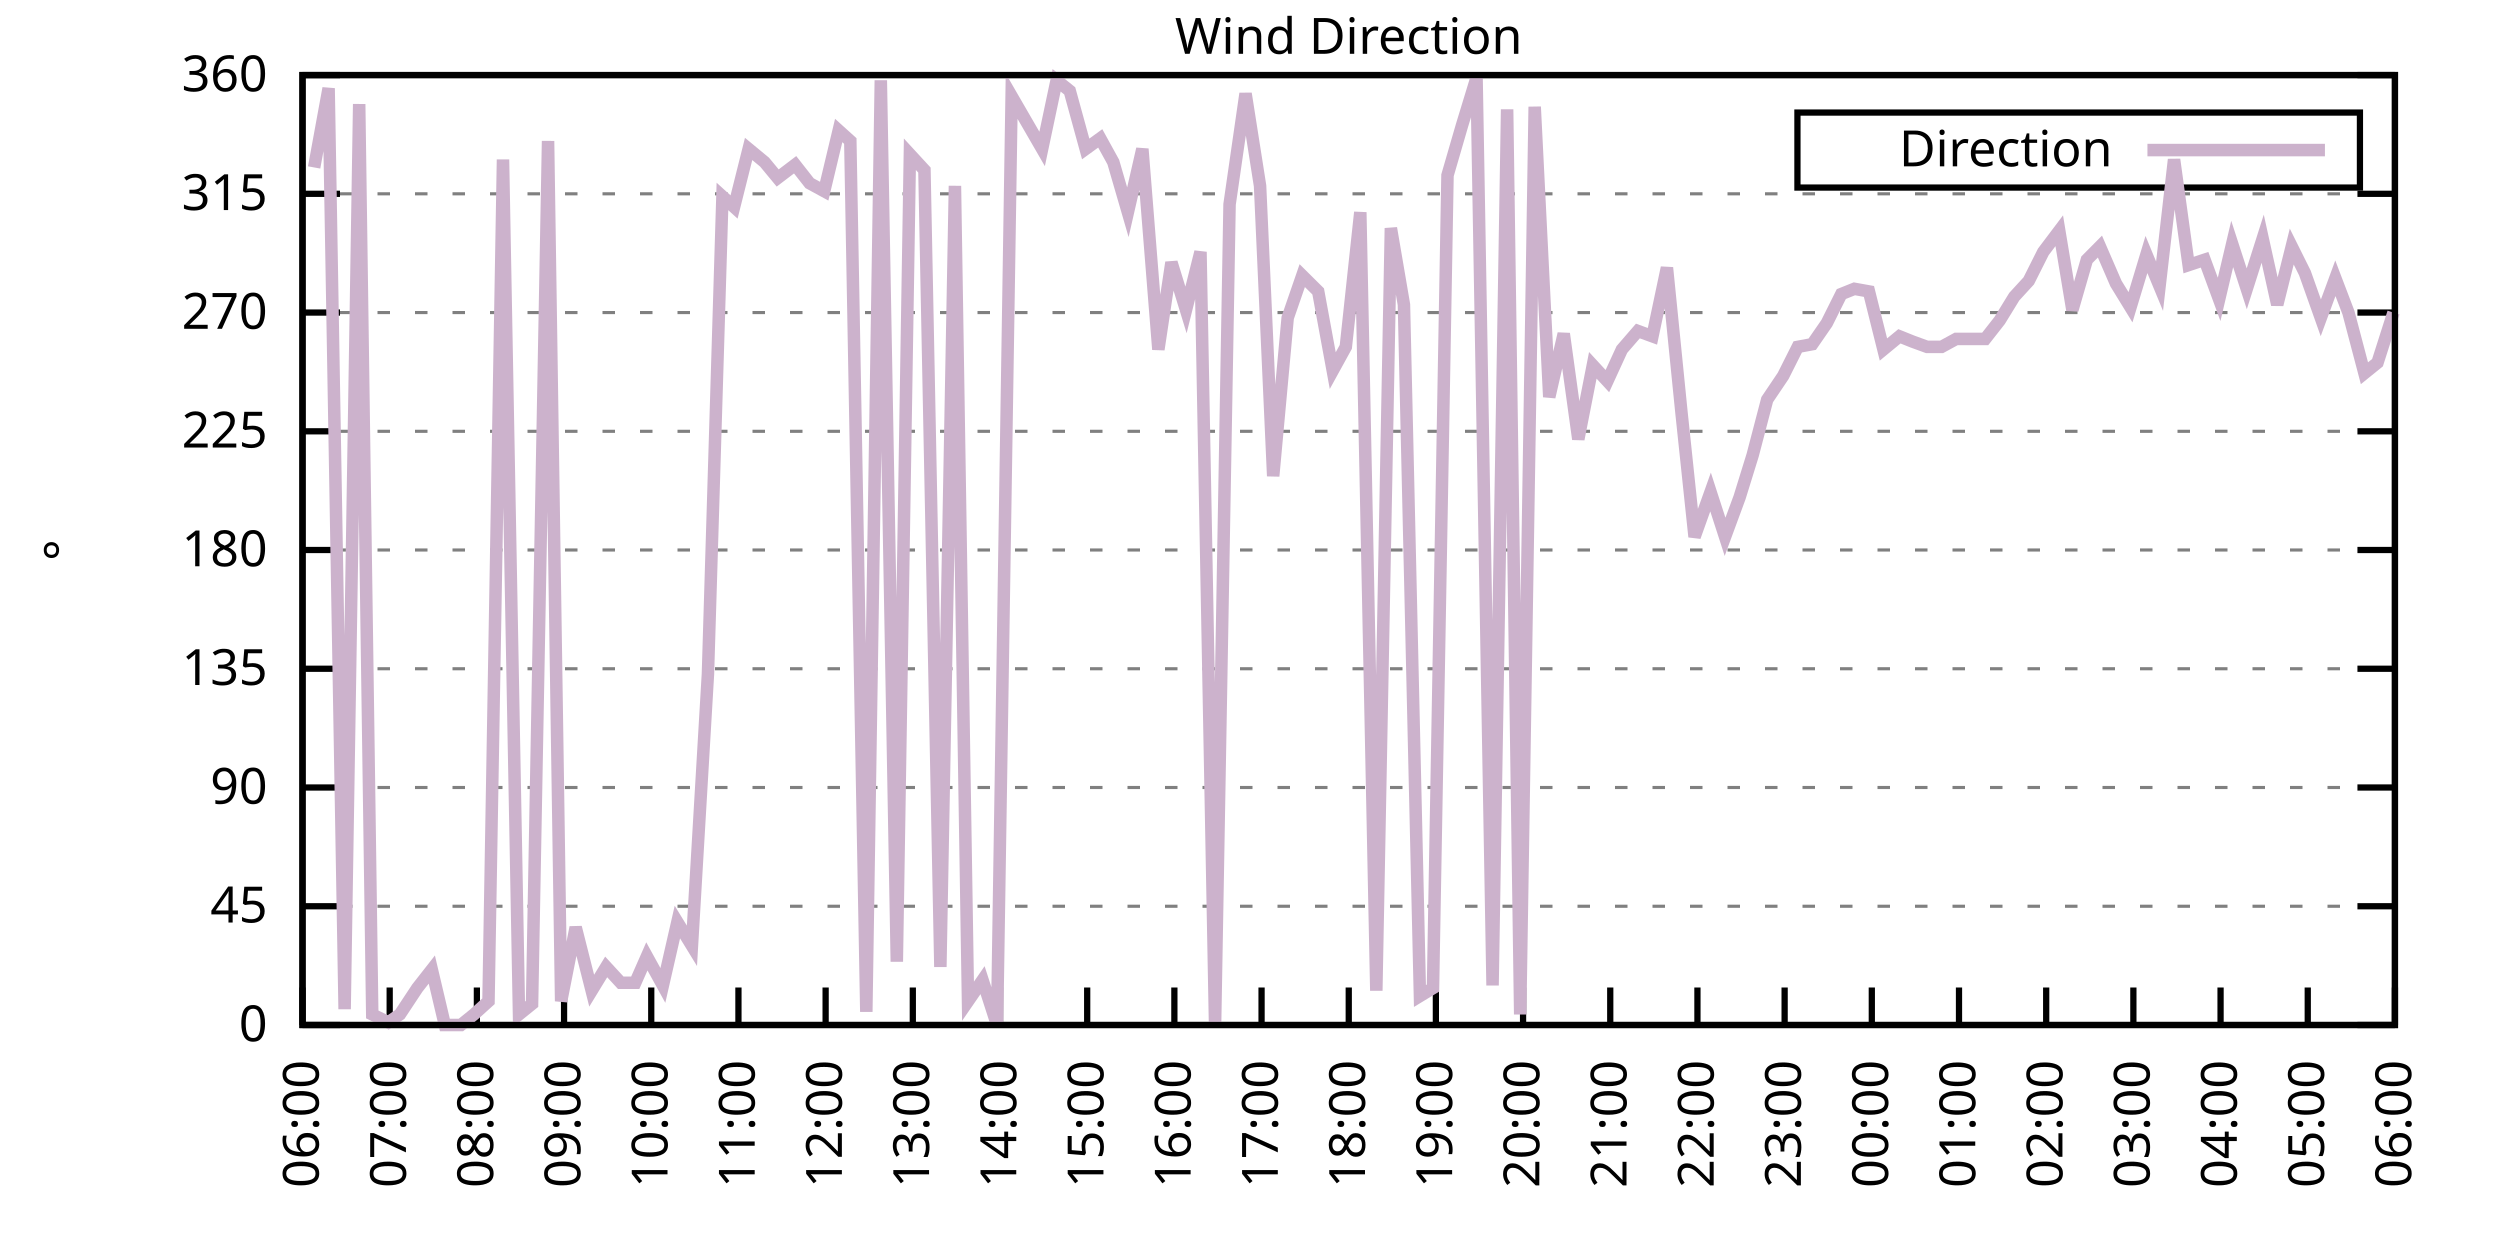
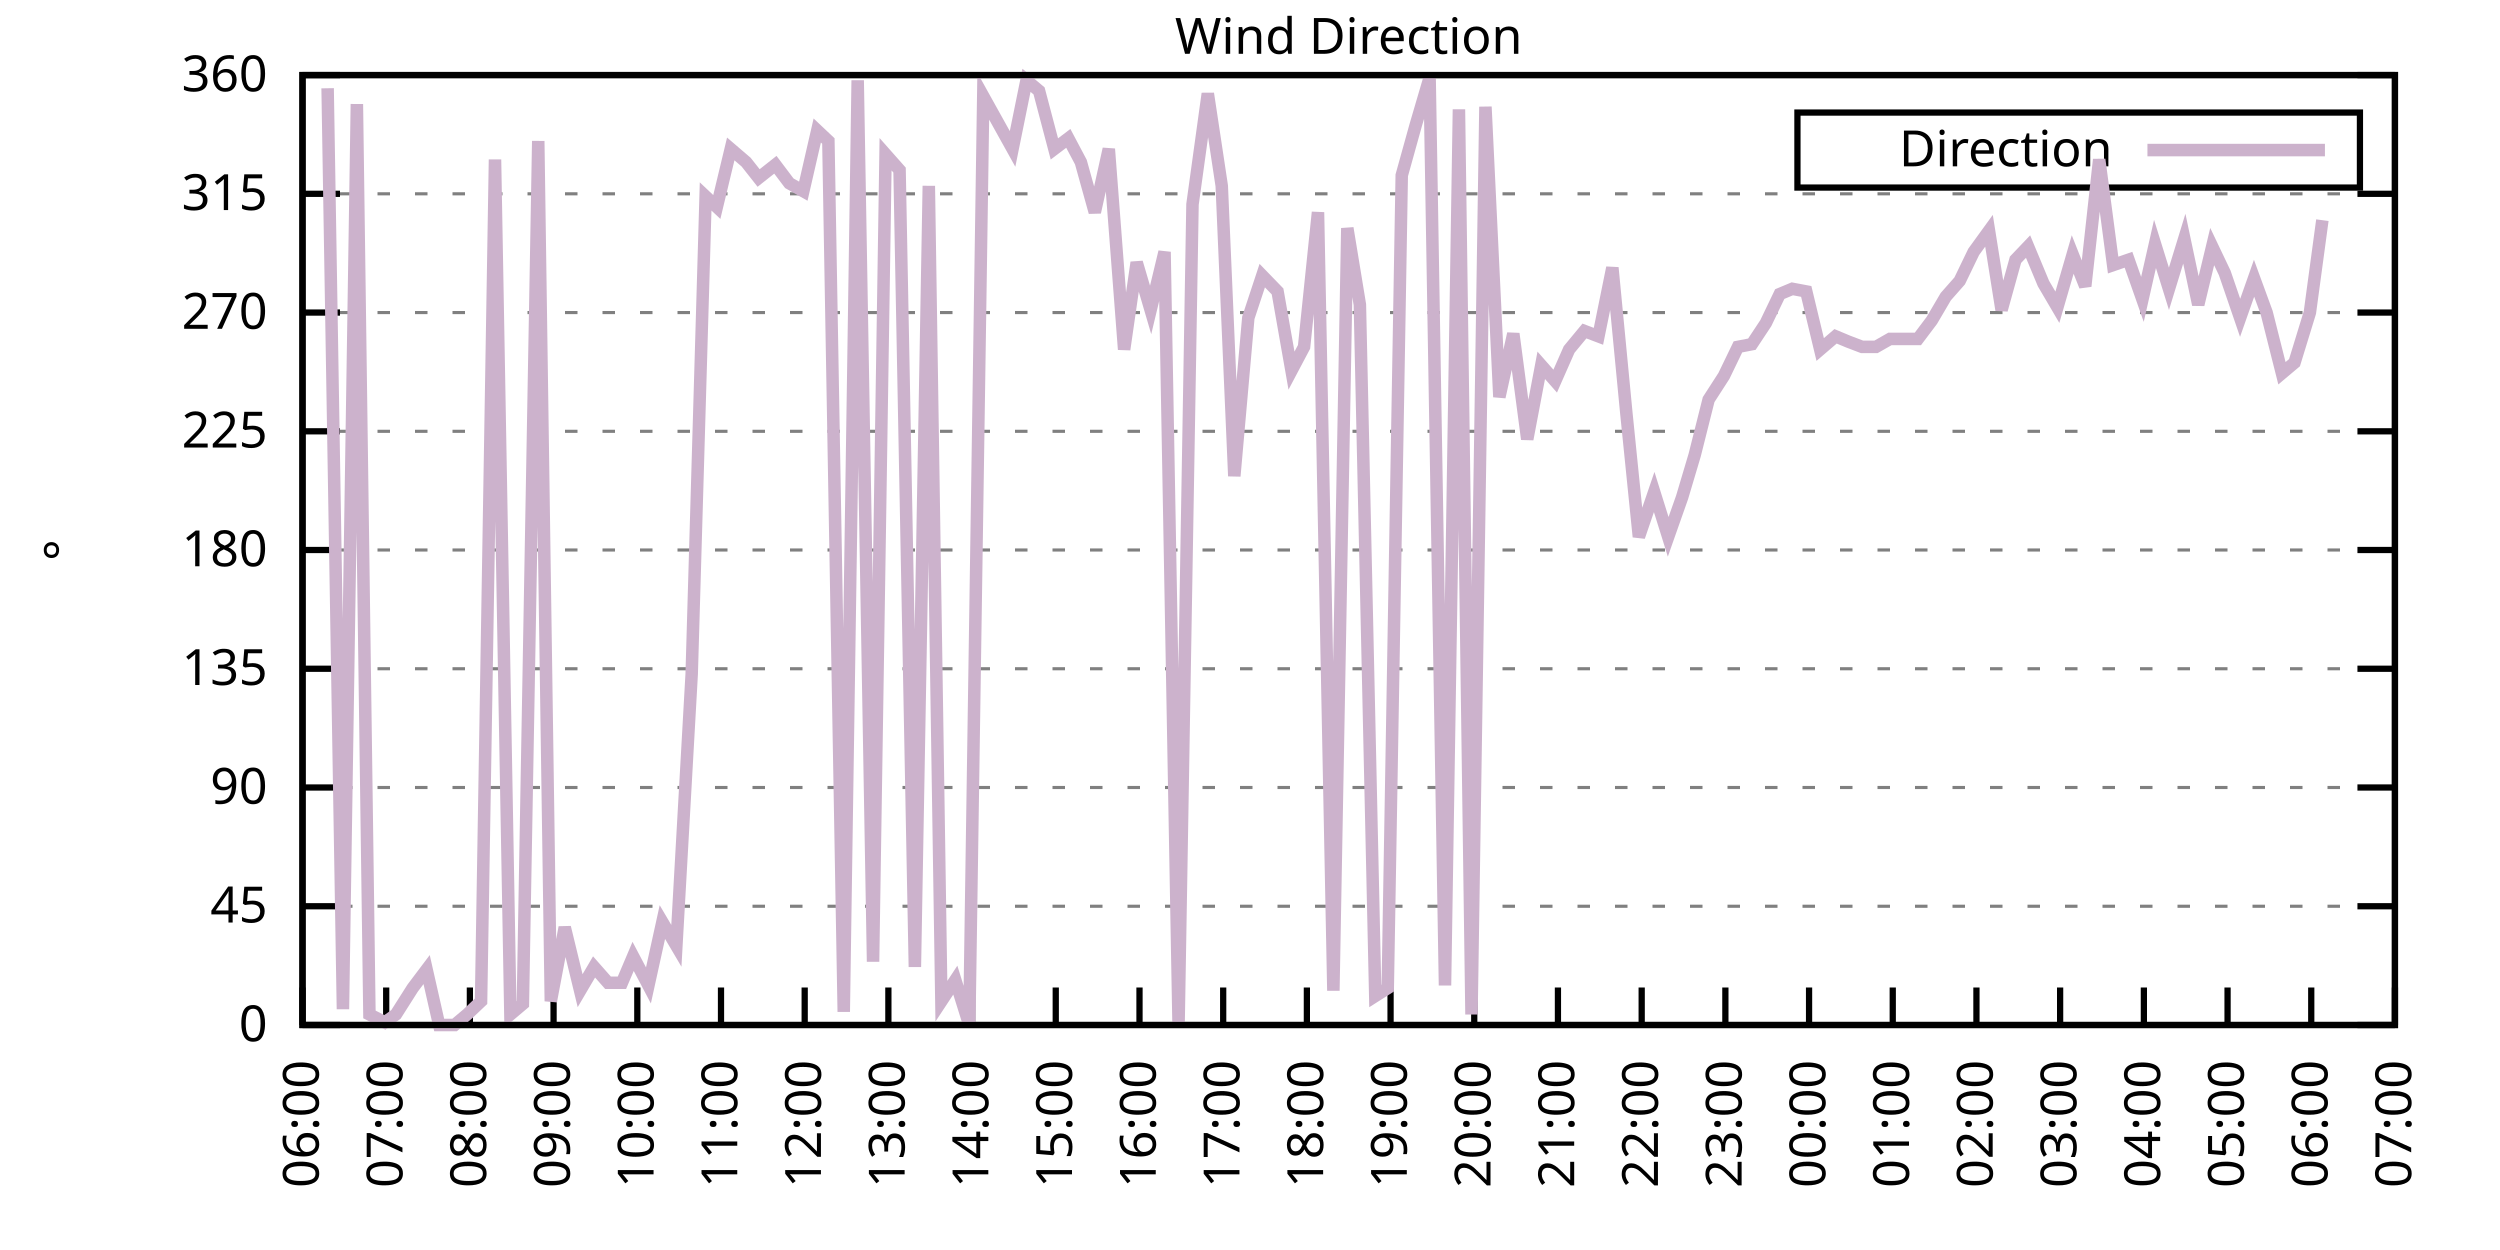
<svg xmlns="http://www.w3.org/2000/svg" xmlns:xlink="http://www.w3.org/1999/xlink" width="400" height="200" viewBox="0 0 400 200">
  <g id="gnuplot_canvas">
    <rect x="0" y="0" width="400" height="200" fill="none" />
    <defs>
      <circle id="gpDot" r="0.5" stroke-width="0.5" stroke="currentColor" />
      <path id="gpPt0" stroke-width="0.333" stroke="currentColor" d="M-1,0 h2 M0,-1 v2" />
      <path id="gpPt1" stroke-width="0.333" stroke="currentColor" d="M-1,-1 L1,1 M1,-1 L-1,1" />
      <path id="gpPt2" stroke-width="0.333" stroke="currentColor" d="M-1,0 L1,0 M0,-1 L0,1 M-1,-1 L1,1 M-1,1 L1,-1" />
      <rect id="gpPt3" stroke-width="0.333" stroke="currentColor" x="-1" y="-1" width="2" height="2" />
      <rect id="gpPt4" stroke-width="0.333" stroke="currentColor" fill="currentColor" x="-1" y="-1" width="2" height="2" />
      <circle id="gpPt5" stroke-width="0.333" stroke="currentColor" cx="0" cy="0" r="1" />
      <use xlink:href="#gpPt5" id="gpPt6" fill="currentColor" stroke="none" />
      <path id="gpPt7" stroke-width="0.333" stroke="currentColor" d="M0,-1.33 L-1.33,0.67 L1.33,0.67 z" />
      <use xlink:href="#gpPt7" id="gpPt8" fill="currentColor" stroke="none" />
      <use xlink:href="#gpPt7" id="gpPt9" stroke="currentColor" transform="rotate(180)" />
      <use xlink:href="#gpPt9" id="gpPt10" fill="currentColor" stroke="none" />
      <use xlink:href="#gpPt3" id="gpPt11" stroke="currentColor" transform="rotate(45)" />
      <use xlink:href="#gpPt11" id="gpPt12" fill="currentColor" stroke="none" />
      <path id="gpPt13" stroke-width="0.333" stroke="currentColor" d="M0,1.330 L1.265,0.411 L0.782,-1.067 L-0.782,-1.076 L-1.265,0.411 z" />
      <use xlink:href="#gpPt13" id="gpPt14" fill="currentColor" stroke="none" />
      <filter id="textbox" filterUnits="objectBoundingBox" x="0" y="0" height="1" width="1">
        <feFlood flood-color="white" flood-opacity="1" result="bgnd" />
        <feComposite in="SourceGraphic" in2="bgnd" operator="atop" />
      </filter>
      <filter id="greybox" filterUnits="objectBoundingBox" x="0" y="0" height="1" width="1">
        <feFlood flood-color="lightgrey" flood-opacity="1" result="grey" />
        <feComposite in="SourceGraphic" in2="grey" operator="atop" />
      </filter>
    </defs>
    <g fill="none" color="white" stroke="currentColor" stroke-width="1.00" stroke-linecap="butt" stroke-linejoin="miter">
</g>
    <g fill="none" color="black" stroke="currentColor" stroke-width="1.00" stroke-linecap="butt" stroke-linejoin="miter">
      <g stroke="none" shape-rendering="crispEdges">
        <polygon fill="rgb(255, 255, 255)" points="48.40,164.00 383.18,164.00 383.18,12.02 48.40,12.02 " />
      </g>
    </g>
    <g fill="none" color="black" stroke="currentColor" stroke-width="1.00" stroke-linecap="butt" stroke-linejoin="miter">
</g>
    <g fill="none" color="black" stroke="black" stroke-width="0.50" stroke-linecap="butt" stroke-linejoin="miter">
</g>
    <g fill="none" color="gray" stroke="currentColor" stroke-width="0.50" stroke-linecap="butt" stroke-linejoin="miter">
      <path stroke="gray" stroke-dasharray="2,4" class="gridline" d="M48.40,164.00 L383.19,164.00  " />
    </g>
    <g fill="none" color="gray" stroke="gray" stroke-width="1.00" stroke-linecap="butt" stroke-linejoin="miter">
</g>
    <g fill="none" color="black" stroke="currentColor" stroke-width="1.00" stroke-linecap="butt" stroke-linejoin="miter">
      <path stroke="black" d="M48.40,164.00 L54.40,164.00 M383.19,164.00 L377.19,164.00  " />
      <g transform="translate(42.80,166.60)" stroke="none" fill="black" font-family="Sans" font-size="8.00" text-anchor="end">
        <text>
          <tspan font-family="Sans"> 0</tspan>
        </text>
      </g>
    </g>
    <g fill="none" color="black" stroke="currentColor" stroke-width="1.00" stroke-linecap="butt" stroke-linejoin="miter">
</g>
    <g fill="none" color="black" stroke="black" stroke-width="0.50" stroke-linecap="butt" stroke-linejoin="miter">
</g>
    <g fill="none" color="gray" stroke="currentColor" stroke-width="0.50" stroke-linecap="butt" stroke-linejoin="miter">
      <path stroke="gray" stroke-dasharray="2,4" class="gridline" d="M48.40,145.00 L383.19,145.00  " />
    </g>
    <g fill="none" color="gray" stroke="gray" stroke-width="1.00" stroke-linecap="butt" stroke-linejoin="miter">
</g>
    <g fill="none" color="black" stroke="currentColor" stroke-width="1.00" stroke-linecap="butt" stroke-linejoin="miter">
      <path stroke="black" d="M48.40,145.00 L54.40,145.00 M383.19,145.00 L377.19,145.00  " />
      <g transform="translate(42.80,147.60)" stroke="none" fill="black" font-family="Sans" font-size="8.00" text-anchor="end">
        <text>
          <tspan font-family="Sans"> 45</tspan>
        </text>
      </g>
    </g>
    <g fill="none" color="black" stroke="currentColor" stroke-width="1.00" stroke-linecap="butt" stroke-linejoin="miter">
</g>
    <g fill="none" color="black" stroke="black" stroke-width="0.50" stroke-linecap="butt" stroke-linejoin="miter">
</g>
    <g fill="none" color="gray" stroke="currentColor" stroke-width="0.50" stroke-linecap="butt" stroke-linejoin="miter">
      <path stroke="gray" stroke-dasharray="2,4" class="gridline" d="M48.40,126.00 L383.19,126.00  " />
    </g>
    <g fill="none" color="gray" stroke="gray" stroke-width="1.00" stroke-linecap="butt" stroke-linejoin="miter">
</g>
    <g fill="none" color="black" stroke="currentColor" stroke-width="1.00" stroke-linecap="butt" stroke-linejoin="miter">
      <path stroke="black" d="M48.40,126.00 L54.40,126.00 M383.19,126.00 L377.19,126.00  " />
      <g transform="translate(42.80,128.60)" stroke="none" fill="black" font-family="Sans" font-size="8.00" text-anchor="end">
        <text>
          <tspan font-family="Sans"> 90</tspan>
        </text>
      </g>
    </g>
    <g fill="none" color="black" stroke="currentColor" stroke-width="1.00" stroke-linecap="butt" stroke-linejoin="miter">
</g>
    <g fill="none" color="black" stroke="black" stroke-width="0.50" stroke-linecap="butt" stroke-linejoin="miter">
</g>
    <g fill="none" color="gray" stroke="currentColor" stroke-width="0.50" stroke-linecap="butt" stroke-linejoin="miter">
      <path stroke="gray" stroke-dasharray="2,4" class="gridline" d="M48.40,107.00 L383.19,107.00  " />
    </g>
    <g fill="none" color="gray" stroke="gray" stroke-width="1.00" stroke-linecap="butt" stroke-linejoin="miter">
</g>
    <g fill="none" color="black" stroke="currentColor" stroke-width="1.00" stroke-linecap="butt" stroke-linejoin="miter">
      <path stroke="black" d="M48.40,107.00 L54.40,107.00 M383.19,107.00 L377.19,107.00  " />
      <g transform="translate(42.80,109.60)" stroke="none" fill="black" font-family="Sans" font-size="8.00" text-anchor="end">
        <text>
          <tspan font-family="Sans"> 135</tspan>
        </text>
      </g>
    </g>
    <g fill="none" color="black" stroke="currentColor" stroke-width="1.00" stroke-linecap="butt" stroke-linejoin="miter">
</g>
    <g fill="none" color="black" stroke="black" stroke-width="0.50" stroke-linecap="butt" stroke-linejoin="miter">
</g>
    <g fill="none" color="gray" stroke="currentColor" stroke-width="0.50" stroke-linecap="butt" stroke-linejoin="miter">
      <path stroke="gray" stroke-dasharray="2,4" class="gridline" d="M48.40,88.00 L383.19,88.00  " />
    </g>
    <g fill="none" color="gray" stroke="gray" stroke-width="1.00" stroke-linecap="butt" stroke-linejoin="miter">
</g>
    <g fill="none" color="black" stroke="currentColor" stroke-width="1.00" stroke-linecap="butt" stroke-linejoin="miter">
      <path stroke="black" d="M48.40,88.00 L54.40,88.00 M383.19,88.00 L377.19,88.00  " />
      <g transform="translate(42.80,90.60)" stroke="none" fill="black" font-family="Sans" font-size="8.00" text-anchor="end">
        <text>
          <tspan font-family="Sans"> 180</tspan>
        </text>
      </g>
    </g>
    <g fill="none" color="black" stroke="currentColor" stroke-width="1.00" stroke-linecap="butt" stroke-linejoin="miter">
</g>
    <g fill="none" color="black" stroke="black" stroke-width="0.50" stroke-linecap="butt" stroke-linejoin="miter">
</g>
    <g fill="none" color="gray" stroke="currentColor" stroke-width="0.50" stroke-linecap="butt" stroke-linejoin="miter">
      <path stroke="gray" stroke-dasharray="2,4" class="gridline" d="M48.40,69.01 L383.19,69.01  " />
    </g>
    <g fill="none" color="gray" stroke="gray" stroke-width="1.00" stroke-linecap="butt" stroke-linejoin="miter">
</g>
    <g fill="none" color="black" stroke="currentColor" stroke-width="1.00" stroke-linecap="butt" stroke-linejoin="miter">
      <path stroke="black" d="M48.40,69.01 L54.40,69.01 M383.19,69.01 L377.19,69.01  " />
      <g transform="translate(42.80,71.61)" stroke="none" fill="black" font-family="Sans" font-size="8.00" text-anchor="end">
        <text>
          <tspan font-family="Sans"> 225</tspan>
        </text>
      </g>
    </g>
    <g fill="none" color="black" stroke="currentColor" stroke-width="1.00" stroke-linecap="butt" stroke-linejoin="miter">
</g>
    <g fill="none" color="black" stroke="black" stroke-width="0.50" stroke-linecap="butt" stroke-linejoin="miter">
</g>
    <g fill="none" color="gray" stroke="currentColor" stroke-width="0.50" stroke-linecap="butt" stroke-linejoin="miter">
      <path stroke="gray" stroke-dasharray="2,4" class="gridline" d="M48.40,50.01 L383.19,50.01  " />
    </g>
    <g fill="none" color="gray" stroke="gray" stroke-width="1.00" stroke-linecap="butt" stroke-linejoin="miter">
</g>
    <g fill="none" color="black" stroke="currentColor" stroke-width="1.00" stroke-linecap="butt" stroke-linejoin="miter">
      <path stroke="black" d="M48.40,50.01 L54.40,50.01 M383.19,50.01 L377.19,50.01  " />
      <g transform="translate(42.80,52.61)" stroke="none" fill="black" font-family="Sans" font-size="8.00" text-anchor="end">
        <text>
          <tspan font-family="Sans"> 270</tspan>
        </text>
      </g>
    </g>
    <g fill="none" color="black" stroke="currentColor" stroke-width="1.00" stroke-linecap="butt" stroke-linejoin="miter">
</g>
    <g fill="none" color="black" stroke="black" stroke-width="0.50" stroke-linecap="butt" stroke-linejoin="miter">
</g>
    <g fill="none" color="gray" stroke="currentColor" stroke-width="0.50" stroke-linecap="butt" stroke-linejoin="miter">
      <path stroke="gray" stroke-dasharray="2,4" class="gridline" d="M48.40,31.01 L383.19,31.01  " />
    </g>
    <g fill="none" color="gray" stroke="gray" stroke-width="1.00" stroke-linecap="butt" stroke-linejoin="miter">
</g>
    <g fill="none" color="black" stroke="currentColor" stroke-width="1.00" stroke-linecap="butt" stroke-linejoin="miter">
      <path stroke="black" d="M48.40,31.01 L54.40,31.01 M383.19,31.01 L377.19,31.01  " />
      <g transform="translate(42.80,33.61)" stroke="none" fill="black" font-family="Sans" font-size="8.00" text-anchor="end">
        <text>
          <tspan font-family="Sans"> 315</tspan>
        </text>
      </g>
    </g>
    <g fill="none" color="black" stroke="currentColor" stroke-width="1.00" stroke-linecap="butt" stroke-linejoin="miter">
</g>
    <g fill="none" color="black" stroke="black" stroke-width="0.50" stroke-linecap="butt" stroke-linejoin="miter">
</g>
    <g fill="none" color="gray" stroke="currentColor" stroke-width="0.50" stroke-linecap="butt" stroke-linejoin="miter">
      <path stroke="gray" stroke-dasharray="2,4" class="gridline" d="M48.40,12.01 L383.19,12.01  " />
    </g>
    <g fill="none" color="gray" stroke="gray" stroke-width="1.00" stroke-linecap="butt" stroke-linejoin="miter">
</g>
    <g fill="none" color="black" stroke="currentColor" stroke-width="1.00" stroke-linecap="butt" stroke-linejoin="miter">
      <path stroke="black" d="M48.40,12.01 L54.40,12.01 M383.19,12.01 L377.19,12.01  " />
      <g transform="translate(42.80,14.61)" stroke="none" fill="black" font-family="Sans" font-size="8.00" text-anchor="end">
        <text>
          <tspan font-family="Sans"> 360</tspan>
        </text>
      </g>
    </g>
    <g fill="none" color="black" stroke="currentColor" stroke-width="1.00" stroke-linecap="butt" stroke-linejoin="miter">
      <path stroke="black" d="M48.40,164.00 L48.40,158.00  " />
      <g transform="translate(51.00,169.60) rotate(270.00)" stroke="none" fill="black" font-family="Sans" font-size="8.00" text-anchor="end">
        <text>
          <tspan font-family="Sans">06:00</tspan>
        </text>
      </g>
    </g>
    <g fill="none" color="black" stroke="currentColor" stroke-width="1.00" stroke-linecap="butt" stroke-linejoin="miter">
-       <path stroke="black" d="M62.35,164.00 L62.35,158.00  " />
-       <g transform="translate(64.95,169.60) rotate(270.00)" stroke="none" fill="black" font-family="Sans" font-size="8.00" text-anchor="end">
+       <path stroke="black" d="M61.79,164.00 L61.79,158.00  " />
+       <g transform="translate(64.39,169.60) rotate(270.00)" stroke="none" fill="black" font-family="Sans" font-size="8.00" text-anchor="end">
        <text>
          <tspan font-family="Sans">07:00</tspan>
        </text>
      </g>
    </g>
    <g fill="none" color="black" stroke="currentColor" stroke-width="1.00" stroke-linecap="butt" stroke-linejoin="miter">
-       <path stroke="black" d="M76.30,164.00 L76.30,158.00  " />
-       <g transform="translate(78.90,169.60) rotate(270.00)" stroke="none" fill="black" font-family="Sans" font-size="8.00" text-anchor="end">
+       <path stroke="black" d="M75.18,164.00 L75.18,158.00  " />
+       <g transform="translate(77.78,169.60) rotate(270.00)" stroke="none" fill="black" font-family="Sans" font-size="8.00" text-anchor="end">
        <text>
          <tspan font-family="Sans">08:00</tspan>
        </text>
      </g>
    </g>
    <g fill="none" color="black" stroke="currentColor" stroke-width="1.00" stroke-linecap="butt" stroke-linejoin="miter">
-       <path stroke="black" d="M90.25,164.00 L90.25,158.00  " />
-       <g transform="translate(92.85,169.60) rotate(270.00)" stroke="none" fill="black" font-family="Sans" font-size="8.00" text-anchor="end">
+       <path stroke="black" d="M88.57,164.00 L88.57,158.00  " />
+       <g transform="translate(91.17,169.60) rotate(270.00)" stroke="none" fill="black" font-family="Sans" font-size="8.00" text-anchor="end">
        <text>
          <tspan font-family="Sans">09:00</tspan>
        </text>
      </g>
    </g>
    <g fill="none" color="black" stroke="currentColor" stroke-width="1.00" stroke-linecap="butt" stroke-linejoin="miter">
-       <path stroke="black" d="M104.20,164.00 L104.20,158.00  " />
-       <g transform="translate(106.80,169.60) rotate(270.00)" stroke="none" fill="black" font-family="Sans" font-size="8.00" text-anchor="end">
+       <path stroke="black" d="M101.97,164.00 L101.97,158.00  " />
+       <g transform="translate(104.57,169.60) rotate(270.00)" stroke="none" fill="black" font-family="Sans" font-size="8.00" text-anchor="end">
        <text>
          <tspan font-family="Sans">10:00</tspan>
        </text>
      </g>
    </g>
    <g fill="none" color="black" stroke="currentColor" stroke-width="1.00" stroke-linecap="butt" stroke-linejoin="miter">
-       <path stroke="black" d="M118.15,164.00 L118.15,158.00  " />
-       <g transform="translate(120.75,169.60) rotate(270.00)" stroke="none" fill="black" font-family="Sans" font-size="8.00" text-anchor="end">
+       <path stroke="black" d="M115.36,164.00 L115.36,158.00  " />
+       <g transform="translate(117.96,169.60) rotate(270.00)" stroke="none" fill="black" font-family="Sans" font-size="8.00" text-anchor="end">
        <text>
          <tspan font-family="Sans">11:00</tspan>
        </text>
      </g>
    </g>
    <g fill="none" color="black" stroke="currentColor" stroke-width="1.00" stroke-linecap="butt" stroke-linejoin="miter">
-       <path stroke="black" d="M132.10,164.00 L132.10,158.00  " />
-       <g transform="translate(134.70,169.60) rotate(270.00)" stroke="none" fill="black" font-family="Sans" font-size="8.00" text-anchor="end">
+       <path stroke="black" d="M128.75,164.00 L128.75,158.00  " />
+       <g transform="translate(131.35,169.60) rotate(270.00)" stroke="none" fill="black" font-family="Sans" font-size="8.00" text-anchor="end">
        <text>
          <tspan font-family="Sans">12:00</tspan>
        </text>
      </g>
    </g>
    <g fill="none" color="black" stroke="currentColor" stroke-width="1.00" stroke-linecap="butt" stroke-linejoin="miter">
-       <path stroke="black" d="M146.05,164.00 L146.05,158.00  " />
-       <g transform="translate(148.65,169.60) rotate(270.00)" stroke="none" fill="black" font-family="Sans" font-size="8.00" text-anchor="end">
+       <path stroke="black" d="M142.14,164.00 L142.14,158.00  " />
+       <g transform="translate(144.74,169.60) rotate(270.00)" stroke="none" fill="black" font-family="Sans" font-size="8.00" text-anchor="end">
        <text>
          <tspan font-family="Sans">13:00</tspan>
        </text>
      </g>
    </g>
    <g fill="none" color="black" stroke="currentColor" stroke-width="1.00" stroke-linecap="butt" stroke-linejoin="miter">
-       <path stroke="black" d="M160.00,164.00 L160.00,158.00  " />
-       <g transform="translate(162.60,169.60) rotate(270.00)" stroke="none" fill="black" font-family="Sans" font-size="8.00" text-anchor="end">
+       <path stroke="black" d="M155.53,164.00 L155.53,158.00  " />
+       <g transform="translate(158.13,169.60) rotate(270.00)" stroke="none" fill="black" font-family="Sans" font-size="8.00" text-anchor="end">
        <text>
          <tspan font-family="Sans">14:00</tspan>
        </text>
      </g>
    </g>
    <g fill="none" color="black" stroke="currentColor" stroke-width="1.00" stroke-linecap="butt" stroke-linejoin="miter">
-       <path stroke="black" d="M173.95,164.00 L173.95,158.00  " />
-       <g transform="translate(176.55,169.60) rotate(270.00)" stroke="none" fill="black" font-family="Sans" font-size="8.00" text-anchor="end">
+       <path stroke="black" d="M168.92,164.00 L168.92,158.00  " />
+       <g transform="translate(171.52,169.60) rotate(270.00)" stroke="none" fill="black" font-family="Sans" font-size="8.00" text-anchor="end">
        <text>
          <tspan font-family="Sans">15:00</tspan>
        </text>
      </g>
    </g>
    <g fill="none" color="black" stroke="currentColor" stroke-width="1.00" stroke-linecap="butt" stroke-linejoin="miter">
-       <path stroke="black" d="M187.90,164.00 L187.90,158.00  " />
-       <g transform="translate(190.50,169.60) rotate(270.00)" stroke="none" fill="black" font-family="Sans" font-size="8.00" text-anchor="end">
+       <path stroke="black" d="M182.32,164.00 L182.32,158.00  " />
+       <g transform="translate(184.92,169.60) rotate(270.00)" stroke="none" fill="black" font-family="Sans" font-size="8.00" text-anchor="end">
        <text>
          <tspan font-family="Sans">16:00</tspan>
        </text>
      </g>
    </g>
    <g fill="none" color="black" stroke="currentColor" stroke-width="1.00" stroke-linecap="butt" stroke-linejoin="miter">
-       <path stroke="black" d="M201.85,164.00 L201.85,158.00  " />
-       <g transform="translate(204.45,169.60) rotate(270.00)" stroke="none" fill="black" font-family="Sans" font-size="8.00" text-anchor="end">
+       <path stroke="black" d="M195.71,164.00 L195.71,158.00  " />
+       <g transform="translate(198.31,169.60) rotate(270.00)" stroke="none" fill="black" font-family="Sans" font-size="8.00" text-anchor="end">
        <text>
          <tspan font-family="Sans">17:00</tspan>
        </text>
      </g>
    </g>
    <g fill="none" color="black" stroke="currentColor" stroke-width="1.00" stroke-linecap="butt" stroke-linejoin="miter">
-       <path stroke="black" d="M215.80,164.00 L215.80,158.00  " />
-       <g transform="translate(218.40,169.60) rotate(270.00)" stroke="none" fill="black" font-family="Sans" font-size="8.00" text-anchor="end">
+       <path stroke="black" d="M209.10,164.00 L209.10,158.00  " />
+       <g transform="translate(211.70,169.60) rotate(270.00)" stroke="none" fill="black" font-family="Sans" font-size="8.00" text-anchor="end">
        <text>
          <tspan font-family="Sans">18:00</tspan>
        </text>
      </g>
    </g>
    <g fill="none" color="black" stroke="currentColor" stroke-width="1.00" stroke-linecap="butt" stroke-linejoin="miter">
-       <path stroke="black" d="M229.74,164.00 L229.74,158.00  " />
-       <g transform="translate(232.34,169.60) rotate(270.00)" stroke="none" fill="black" font-family="Sans" font-size="8.00" text-anchor="end">
+       <path stroke="black" d="M222.49,164.00 L222.49,158.00  " />
+       <g transform="translate(225.09,169.60) rotate(270.00)" stroke="none" fill="black" font-family="Sans" font-size="8.00" text-anchor="end">
        <text>
          <tspan font-family="Sans">19:00</tspan>
        </text>
      </g>
    </g>
    <g fill="none" color="black" stroke="currentColor" stroke-width="1.00" stroke-linecap="butt" stroke-linejoin="miter">
-       <path stroke="black" d="M243.69,164.00 L243.69,158.00  " />
-       <g transform="translate(246.29,169.60) rotate(270.00)" stroke="none" fill="black" font-family="Sans" font-size="8.00" text-anchor="end">
+       <path stroke="black" d="M235.88,164.00 L235.88,158.00  " />
+       <g transform="translate(238.48,169.60) rotate(270.00)" stroke="none" fill="black" font-family="Sans" font-size="8.00" text-anchor="end">
        <text>
          <tspan font-family="Sans">20:00</tspan>
        </text>
      </g>
    </g>
    <g fill="none" color="black" stroke="currentColor" stroke-width="1.00" stroke-linecap="butt" stroke-linejoin="miter">
-       <path stroke="black" d="M257.64,164.00 L257.64,158.00  " />
-       <g transform="translate(260.24,169.60) rotate(270.00)" stroke="none" fill="black" font-family="Sans" font-size="8.00" text-anchor="end">
+       <path stroke="black" d="M249.27,164.00 L249.27,158.00  " />
+       <g transform="translate(251.87,169.60) rotate(270.00)" stroke="none" fill="black" font-family="Sans" font-size="8.00" text-anchor="end">
        <text>
          <tspan font-family="Sans">21:00</tspan>
        </text>
      </g>
    </g>
    <g fill="none" color="black" stroke="currentColor" stroke-width="1.00" stroke-linecap="butt" stroke-linejoin="miter">
-       <path stroke="black" d="M271.59,164.00 L271.59,158.00  " />
-       <g transform="translate(274.19,169.60) rotate(270.00)" stroke="none" fill="black" font-family="Sans" font-size="8.00" text-anchor="end">
+       <path stroke="black" d="M262.67,164.00 L262.67,158.00  " />
+       <g transform="translate(265.27,169.60) rotate(270.00)" stroke="none" fill="black" font-family="Sans" font-size="8.00" text-anchor="end">
        <text>
          <tspan font-family="Sans">22:00</tspan>
        </text>
      </g>
    </g>
    <g fill="none" color="black" stroke="currentColor" stroke-width="1.00" stroke-linecap="butt" stroke-linejoin="miter">
-       <path stroke="black" d="M285.54,164.00 L285.54,158.00  " />
-       <g transform="translate(288.14,169.60) rotate(270.00)" stroke="none" fill="black" font-family="Sans" font-size="8.00" text-anchor="end">
+       <path stroke="black" d="M276.06,164.00 L276.06,158.00  " />
+       <g transform="translate(278.66,169.60) rotate(270.00)" stroke="none" fill="black" font-family="Sans" font-size="8.00" text-anchor="end">
        <text>
          <tspan font-family="Sans">23:00</tspan>
        </text>
      </g>
    </g>
    <g fill="none" color="black" stroke="currentColor" stroke-width="1.00" stroke-linecap="butt" stroke-linejoin="miter">
-       <path stroke="black" d="M299.49,164.00 L299.49,158.00  " />
-       <g transform="translate(302.09,169.60) rotate(270.00)" stroke="none" fill="black" font-family="Sans" font-size="8.00" text-anchor="end">
+       <path stroke="black" d="M289.45,164.00 L289.45,158.00  " />
+       <g transform="translate(292.05,169.60) rotate(270.00)" stroke="none" fill="black" font-family="Sans" font-size="8.00" text-anchor="end">
        <text>
          <tspan font-family="Sans">00:00</tspan>
        </text>
      </g>
    </g>
    <g fill="none" color="black" stroke="currentColor" stroke-width="1.00" stroke-linecap="butt" stroke-linejoin="miter">
-       <path stroke="black" d="M313.44,164.00 L313.44,158.00  " />
-       <g transform="translate(316.04,169.60) rotate(270.00)" stroke="none" fill="black" font-family="Sans" font-size="8.00" text-anchor="end">
+       <path stroke="black" d="M302.84,164.00 L302.84,158.00  " />
+       <g transform="translate(305.44,169.60) rotate(270.00)" stroke="none" fill="black" font-family="Sans" font-size="8.00" text-anchor="end">
        <text>
          <tspan font-family="Sans">01:00</tspan>
        </text>
      </g>
    </g>
    <g fill="none" color="black" stroke="currentColor" stroke-width="1.00" stroke-linecap="butt" stroke-linejoin="miter">
-       <path stroke="black" d="M327.39,164.00 L327.39,158.00  " />
-       <g transform="translate(329.99,169.60) rotate(270.00)" stroke="none" fill="black" font-family="Sans" font-size="8.00" text-anchor="end">
+       <path stroke="black" d="M316.23,164.00 L316.23,158.00  " />
+       <g transform="translate(318.83,169.60) rotate(270.00)" stroke="none" fill="black" font-family="Sans" font-size="8.00" text-anchor="end">
        <text>
          <tspan font-family="Sans">02:00</tspan>
        </text>
      </g>
    </g>
    <g fill="none" color="black" stroke="currentColor" stroke-width="1.00" stroke-linecap="butt" stroke-linejoin="miter">
-       <path stroke="black" d="M341.34,164.00 L341.34,158.00  " />
-       <g transform="translate(343.94,169.60) rotate(270.00)" stroke="none" fill="black" font-family="Sans" font-size="8.00" text-anchor="end">
+       <path stroke="black" d="M329.62,164.00 L329.62,158.00  " />
+       <g transform="translate(332.22,169.60) rotate(270.00)" stroke="none" fill="black" font-family="Sans" font-size="8.00" text-anchor="end">
        <text>
          <tspan font-family="Sans">03:00</tspan>
        </text>
      </g>
    </g>
    <g fill="none" color="black" stroke="currentColor" stroke-width="1.00" stroke-linecap="butt" stroke-linejoin="miter">
-       <path stroke="black" d="M355.29,164.00 L355.29,158.00  " />
-       <g transform="translate(357.89,169.60) rotate(270.00)" stroke="none" fill="black" font-family="Sans" font-size="8.00" text-anchor="end">
+       <path stroke="black" d="M343.02,164.00 L343.02,158.00  " />
+       <g transform="translate(345.62,169.60) rotate(270.00)" stroke="none" fill="black" font-family="Sans" font-size="8.00" text-anchor="end">
        <text>
          <tspan font-family="Sans">04:00</tspan>
        </text>
      </g>
    </g>
    <g fill="none" color="black" stroke="currentColor" stroke-width="1.00" stroke-linecap="butt" stroke-linejoin="miter">
-       <path stroke="black" d="M369.24,164.00 L369.24,158.00  " />
-       <g transform="translate(371.84,169.60) rotate(270.00)" stroke="none" fill="black" font-family="Sans" font-size="8.00" text-anchor="end">
+       <path stroke="black" d="M356.41,164.00 L356.41,158.00  " />
+       <g transform="translate(359.01,169.60) rotate(270.00)" stroke="none" fill="black" font-family="Sans" font-size="8.00" text-anchor="end">
        <text>
          <tspan font-family="Sans">05:00</tspan>
+         </text>
+       </g>
+     </g>
+     <g fill="none" color="black" stroke="currentColor" stroke-width="1.00" stroke-linecap="butt" stroke-linejoin="miter">
+       <path stroke="black" d="M369.80,164.00 L369.80,158.00  " />
+       <g transform="translate(372.40,169.60) rotate(270.00)" stroke="none" fill="black" font-family="Sans" font-size="8.00" text-anchor="end">
+         <text>
+           <tspan font-family="Sans">06:00</tspan>
        </text>
      </g>
    </g>
    <g fill="none" color="black" stroke="currentColor" stroke-width="1.00" stroke-linecap="butt" stroke-linejoin="miter">
      <path stroke="black" d="M383.19,164.00 L383.19,158.00  " />
      <g transform="translate(385.79,169.60) rotate(270.00)" stroke="none" fill="black" font-family="Sans" font-size="8.00" text-anchor="end">
        <text>
-           <tspan font-family="Sans">06:00</tspan>
+           <tspan font-family="Sans">07:00</tspan>
        </text>
      </g>
    </g>
    <g fill="none" color="black" stroke="currentColor" stroke-width="1.00" stroke-linecap="butt" stroke-linejoin="miter">
</g>
    <g fill="none" color="black" stroke="currentColor" stroke-width="1.00" stroke-linecap="butt" stroke-linejoin="miter">
      <path stroke="black" d="M48.40,12.01 L48.40,164.00 L383.19,164.00 L383.19,12.01 L48.40,12.01 Z  " />
    </g>
    <g fill="none" color="black" stroke="currentColor" stroke-width="1.00" stroke-linecap="butt" stroke-linejoin="miter">
</g>
    <g fill="none" color="black" stroke="currentColor" stroke-width="1.00" stroke-linecap="butt" stroke-linejoin="miter">
      <path stroke="black" d="M287.59,30.01 L287.59,18.01 L377.59,18.01 L377.59,30.01 L287.59,30.01 Z  " />
    </g>
    <g id="Wind_direction_plot_1">
      <g fill="none" color="white" stroke="black" stroke-width="2.00" stroke-linecap="butt" stroke-linejoin="miter">
</g>
      <g fill="none" color="black" stroke="currentColor" stroke-width="2.00" stroke-linecap="butt" stroke-linejoin="miter">
        <g transform="translate(337.99,26.61)" stroke="none" fill="black" font-family="Sans" font-size="8.00" text-anchor="end">
          <text>
            <tspan font-family="Sans">Direction</tspan>
          </text>
        </g>
      </g>
      <g fill="none" color="black" stroke="currentColor" stroke-width="2.00" stroke-linecap="butt" stroke-linejoin="miter">
-         <path stroke="rgb(204, 178, 204)" d="M343.59,24.01 L371.99,24.01 M50.26,26.79 L52.58,14.12 L55.14,161.47 L57.47,16.65 L59.56,162.31 L62.12,163.58   L63.98,162.31 L66.77,158.09 L69.09,155.13 L71.18,164.00 L73.74,164.00 L75.83,162.31 L78.16,160.20 L80.48,25.52   L83.04,162.31 L85.13,160.62 L87.69,22.56 L89.78,160.20 L92.11,148.38 L94.67,158.51 L96.99,154.71 L99.32,157.24   L101.64,157.24 L103.50,153.02 L106.06,157.67 L108.38,147.53 L110.71,151.33 L113.27,107.85 L115.59,31.43 L117.45,33.12   L119.78,23.83 L122.33,25.94 L124.43,28.48 L127.22,26.36 L129.54,29.32 L131.87,30.59 L134.19,20.88 L136.05,22.56   L138.61,161.89 L140.93,12.85 L143.49,153.87 L145.58,24.68 L147.91,27.21 L150.46,154.71 L152.79,29.74 L154.88,160.20   L157.21,156.82 L159.53,164.00 L161.86,15.39 L166.74,23.83 L169.06,12.85 L171.16,14.54 L173.71,23.83 L176.04,22.14   L178.13,25.94 L180.46,33.96 L182.78,23.83 L185.34,55.92 L187.43,41.99 L189.76,49.59 L192.08,40.30 L194.41,164.00   L196.73,32.70 L199.29,14.97 L201.61,29.74 L203.71,76.18 L206.03,50.85 L208.36,44.10 L210.91,46.63 L213.24,59.30   L215.33,55.50 L217.65,33.96 L220.21,158.51 L222.54,36.50 L224.63,48.74 L227.19,159.36 L229.28,158.09 L231.60,28.05   L233.93,20.03 L236.25,12.43 L238.81,157.67 L241.14,17.50 L243.23,162.31 L245.55,17.08 L247.88,63.52 L250.20,53.39   L252.53,70.27 L254.85,58.45 L257.18,60.98 L259.50,55.92 L262.06,52.96 L264.39,53.81 L266.71,42.83 L269.04,66.05   L271.13,85.89 L273.69,78.72 L276.01,85.89 L278.34,79.56 L280.43,72.81 L282.75,63.94 L285.31,60.14 L287.64,55.50   L289.96,55.07 L292.29,51.70 L294.61,47.05 L296.70,46.21 L299.03,46.63 L301.35,55.92 L303.91,53.81 L306.00,54.65   L308.33,55.50 L310.65,55.50 L312.98,54.23 L315.30,54.23 L317.63,54.23 L319.95,51.27 L322.28,47.47 L324.60,44.94   L326.93,40.30 L329.48,36.92 L331.58,49.59 L333.90,41.56 L335.99,39.45 L338.55,45.36 L340.88,49.16 L343.43,40.72   L345.53,45.79 L347.85,25.52 L350.18,42.41 L352.73,41.56 L355.06,47.90 L357.15,39.03 L359.48,46.21 L362.03,38.19   L364.36,48.74 L366.68,39.45 L368.78,43.67 L371.33,50.85 L373.66,44.52 L375.75,50.01 L378.31,59.72 L380.40,58.03   L382.96,50.01  " />
+         <path stroke="rgb(204, 178, 204)" d="M343.59,24.01 L371.99,24.01 M52.42,14.12 L54.87,161.47 L57.10,16.65 L59.11,162.31 L61.57,163.58 L63.35,162.31   L66.03,158.09 L68.26,155.13 L70.27,164.00 L72.73,164.00 L74.74,162.31 L76.97,160.20 L79.20,25.52 L81.66,162.31   L83.66,160.62 L86.12,22.56 L88.13,160.20 L90.36,148.38 L92.82,158.51 L95.05,154.71 L97.28,157.24 L99.51,157.24   L101.30,153.02 L103.75,157.67 L105.98,147.53 L108.22,151.33 L110.67,107.85 L112.90,31.43 L114.69,33.12 L116.92,23.83   L119.38,25.94 L121.38,28.48 L124.06,26.36 L126.29,29.32 L128.53,30.59 L130.76,20.88 L132.54,22.56 L135.00,161.89   L137.23,12.85 L139.69,153.87 L141.69,24.68 L143.93,27.21 L146.38,154.71 L148.61,29.74 L150.62,160.20 L152.85,156.82   L155.09,164.00 L157.32,15.39 L162.01,23.83 L164.24,12.85 L166.25,14.54 L168.70,23.83 L170.93,22.14 L172.94,25.94   L175.17,33.96 L177.41,23.83 L179.86,55.92 L181.87,41.99 L184.10,49.59 L186.33,40.30 L188.57,164.00 L190.80,32.70   L193.25,14.97 L195.48,29.74 L197.49,76.18 L199.73,50.85 L201.96,44.10 L204.41,46.63 L206.64,59.30 L208.65,55.50   L210.88,33.96 L213.34,158.51 L215.57,36.50 L217.58,48.74 L220.04,159.36 L222.04,158.09 L224.28,28.05 L226.51,20.03   L228.74,12.43 L231.20,157.67 L233.43,17.50 L235.44,162.31 L237.67,17.08 L239.90,63.52 L242.13,53.39 L244.36,70.27   L246.60,58.45 L248.83,60.98 L251.06,55.92 L253.51,52.96 L255.75,53.81 L257.98,42.83 L260.21,66.05 L262.22,85.89   L264.67,78.72 L266.91,85.89 L269.14,79.56 L271.15,72.81 L273.38,63.94 L275.83,60.14 L278.07,55.50 L280.30,55.07   L282.53,51.70 L284.76,47.05 L286.77,46.21 L289.00,46.63 L291.23,55.92 L293.69,53.81 L295.70,54.65 L297.93,55.50   L300.16,55.50 L302.39,54.23 L304.63,54.23 L306.86,54.23 L309.09,51.27 L311.32,47.47 L313.55,44.94 L315.79,40.30   L318.24,36.92 L320.25,49.59 L322.48,41.56 L324.49,39.45 L326.95,45.36 L329.18,49.16 L331.63,40.72 L333.64,45.79   L335.87,25.52 L338.10,42.41 L340.56,41.56 L342.79,47.90 L344.80,39.03 L347.03,46.21 L349.49,38.19 L351.72,48.74   L353.95,39.45 L355.96,43.67 L358.42,50.85 L360.65,44.52 L362.66,50.01 L365.11,59.72 L367.12,58.03 L369.58,50.01   L371.58,35.23  " />
      </g>
    </g>
    <g fill="none" color="black" stroke="currentColor" stroke-width="2.00" stroke-linecap="butt" stroke-linejoin="miter">
</g>
    <g fill="none" color="black" stroke="black" stroke-width="1.00" stroke-linecap="butt" stroke-linejoin="miter">
</g>
    <g fill="none" color="black" stroke="currentColor" stroke-width="1.00" stroke-linecap="butt" stroke-linejoin="miter">
      <path stroke="black" d="M48.40,12.01 L48.40,164.00 L383.19,164.00 L383.19,12.01 L48.40,12.01 Z  " />
      <g transform="translate(12.80,88.01) rotate(270.00)" stroke="none" fill="black" font-family="Sans" font-size="8.00" text-anchor="middle">
        <text>
          <tspan font-family="Sans">°</tspan>
        </text>
      </g>
    </g>
    <g fill="none" color="black" stroke="currentColor" stroke-width="1.00" stroke-linecap="butt" stroke-linejoin="miter">
</g>
    <g fill="none" color="black" stroke="currentColor" stroke-width="1.00" stroke-linecap="butt" stroke-linejoin="miter">
      <g transform="translate(215.79,8.61)" stroke="none" fill="black" font-family="Sans" font-size="8.00" text-anchor="middle">
        <text>
          <tspan font-family="Sans">Wind Direction</tspan>
        </text>
      </g>
    </g>
    <g fill="none" color="black" stroke="currentColor" stroke-width="1.00" stroke-linecap="butt" stroke-linejoin="miter">
</g>
  </g>
</svg>
